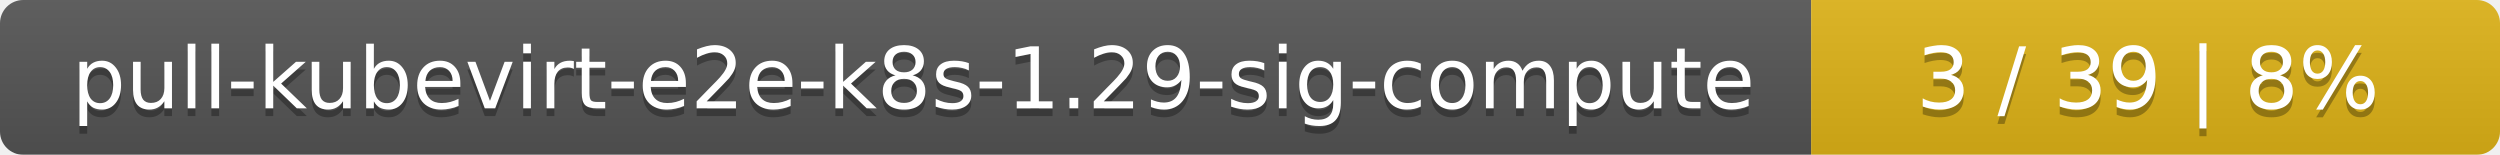
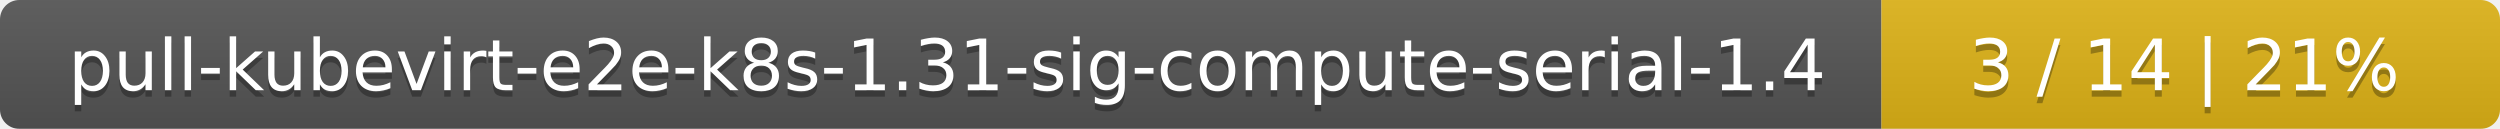
- <svg xmlns="http://www.w3.org/2000/svg" width="323" height="20">
+ <svg xmlns="http://www.w3.org/2000/svg" width="388" height="20">
  <linearGradient id="smooth" x2="0" y2="100%">
    <stop offset="0" stop-color="#bbb" stop-opacity=".1" />
    <stop offset="1" stop-opacity=".1" />
  </linearGradient>
  <mask id="round">
-     <rect width="323" height="20" rx="3" fill="#fff" />
+     <rect width="388" height="20" rx="3" fill="#fff" />
  </mask>
  <g mask="url(#round)">
-     <rect width="234" height="20" fill="#555" />
-     <rect x="234" width="89" height="20" fill="#dfb317" />
-     <rect width="323" height="20" fill="url(#smooth)" />
+     <rect width="292" height="20" fill="#555" />
+     <rect x="292" width="96" height="20" fill="#dfb317" />
+     <rect width="388" height="20" fill="url(#smooth)" />
  </g>
  <g fill="#fff" text-anchor="middle" font-family="DejaVu Sans,Verdana,Geneva,sans-serif" font-size="11">
-     <text x="118" y="15" fill="#010101" fill-opacity=".3">pull-kubevirt-e2e-k8s-1.29-sig-compute</text>
-     <text x="118" y="14">pull-kubevirt-e2e-k8s-1.29-sig-compute</text>
-     <text x="277.5" y="15" fill="#010101" fill-opacity=".3">3 / 39    |    8%</text>
-     <text x="277.5" y="14">3 / 39    |    8%</text>
+     <text x="147" y="15" fill="#010101" fill-opacity=".3">pull-kubevirt-e2e-k8s-1.31-sig-compute-serial-1.4</text>
+     <text x="147" y="14">pull-kubevirt-e2e-k8s-1.31-sig-compute-serial-1.4</text>
+     <text x="339" y="15" fill="#010101" fill-opacity=".3">3 / 14    |    21%</text>
+     <text x="339" y="14">3 / 14    |    21%</text>
  </g>
</svg>
